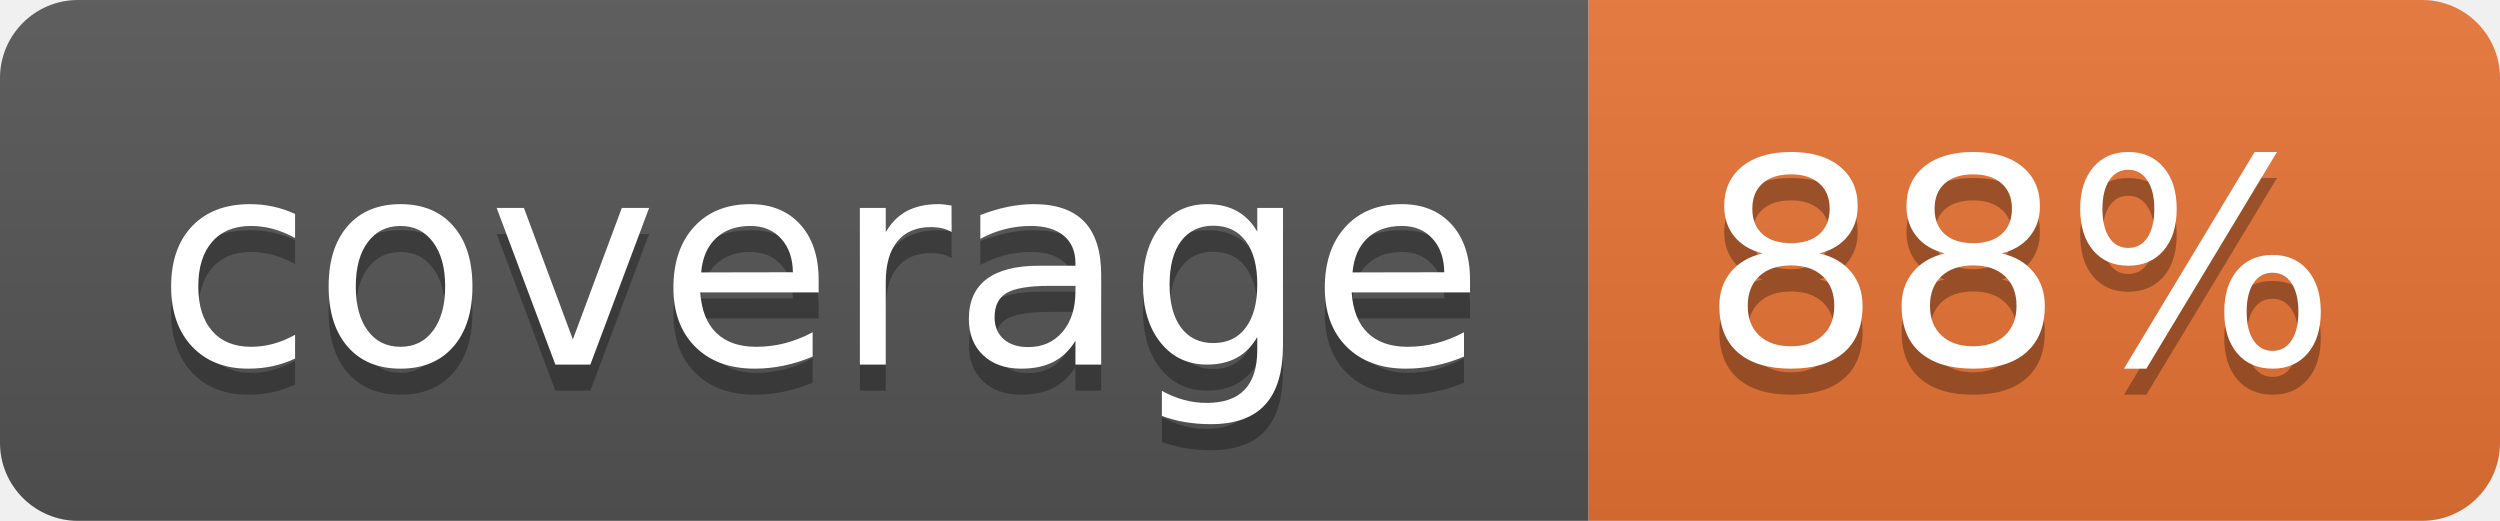
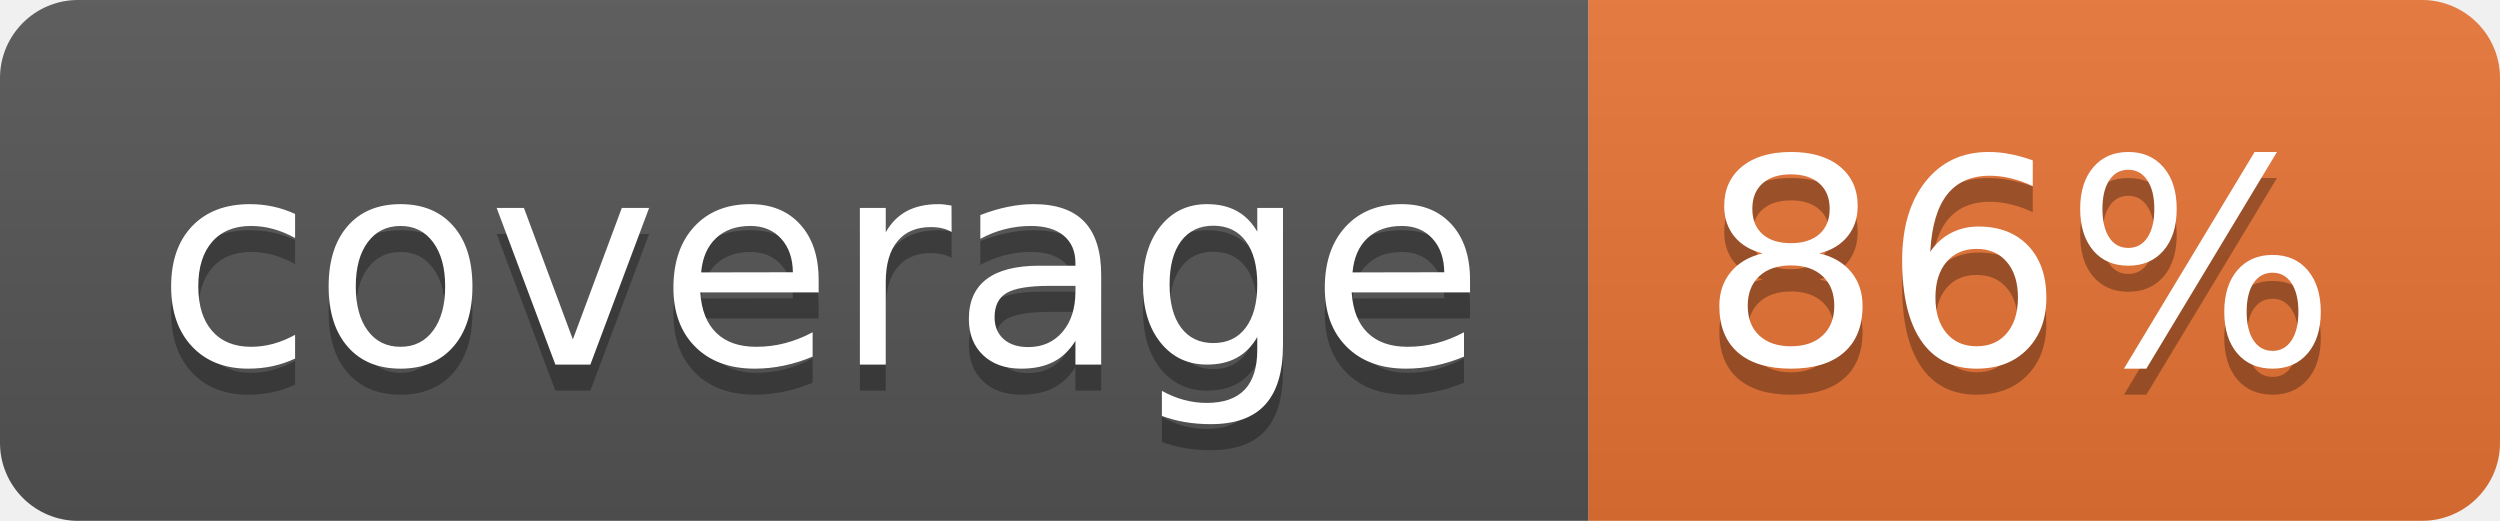
<svg xmlns="http://www.w3.org/2000/svg" width="96" height="20">
  <linearGradient id="b" x2="0" y2="100%">
    <stop offset="0" stop-color="#bbb" stop-opacity=".1" />
    <stop offset="1" stop-opacity=".1" />
  </linearGradient>
  <clipPath id="a">
    <rect width="96" height="20" rx="3" fill="#fff" />
  </clipPath>
  <g clip-path="url(#a)">
    <path fill="#555" d="M0 0h61v20H0z" />
    <path fill="#E87435" d="M61 0h35v20H61z" />
    <path fill="url(#b)" d="M0 0h96v20H0z" />
  </g>
  <g fill="#fff" text-anchor="middle" font-family="DejaVu Sans,Verdana,Geneva,sans-serif" font-size="110">
    <text x="315" y="150" fill="#010101" fill-opacity=".3" transform="scale(.1)" textLength="510">coverage</text>
    <text x="315" y="140" transform="scale(.1)" textLength="510">coverage</text>
-     <text x="775" y="150" fill="#010101" fill-opacity=".3" transform="scale(.1)" textLength="250">88%</text>
-     <text x="775" y="140" transform="scale(.1)" textLength="250">88%</text>
+     <text x="775" y="150" fill="#010101" fill-opacity=".3" transform="scale(.1)" textLength="250">86%</text>
+     <text x="775" y="140" transform="scale(.1)" textLength="250">86%</text>
  </g>
</svg>
